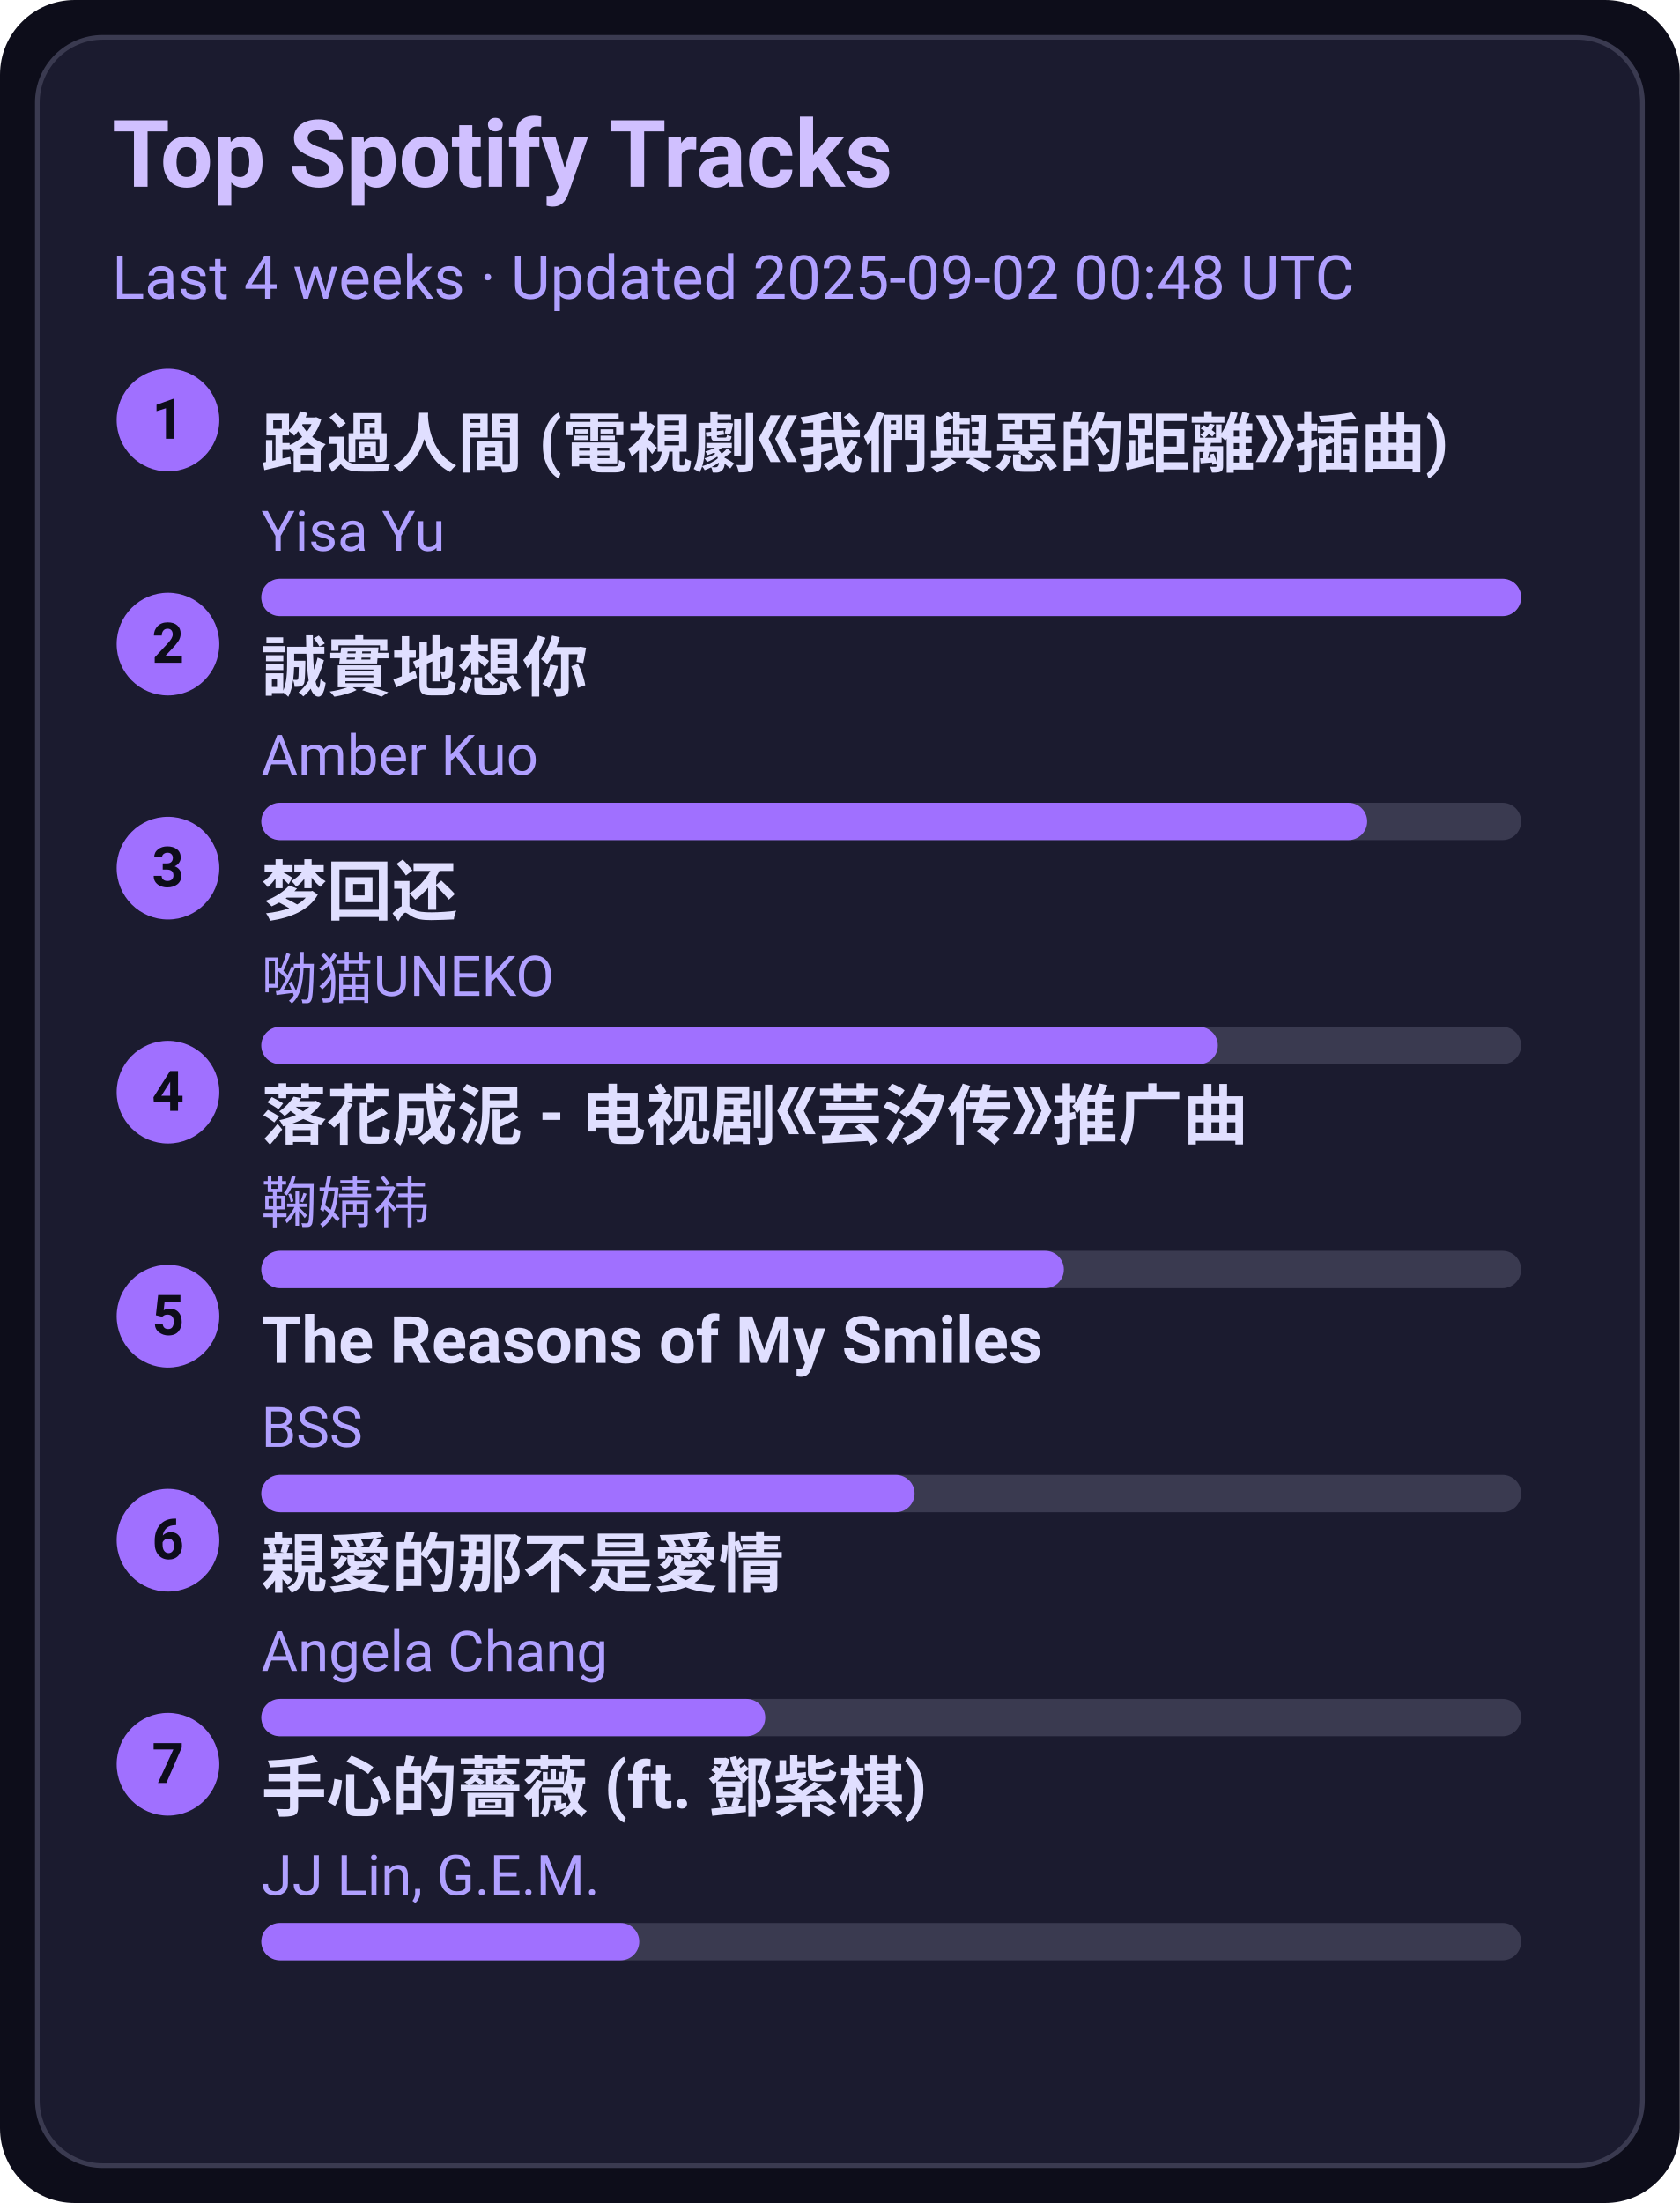
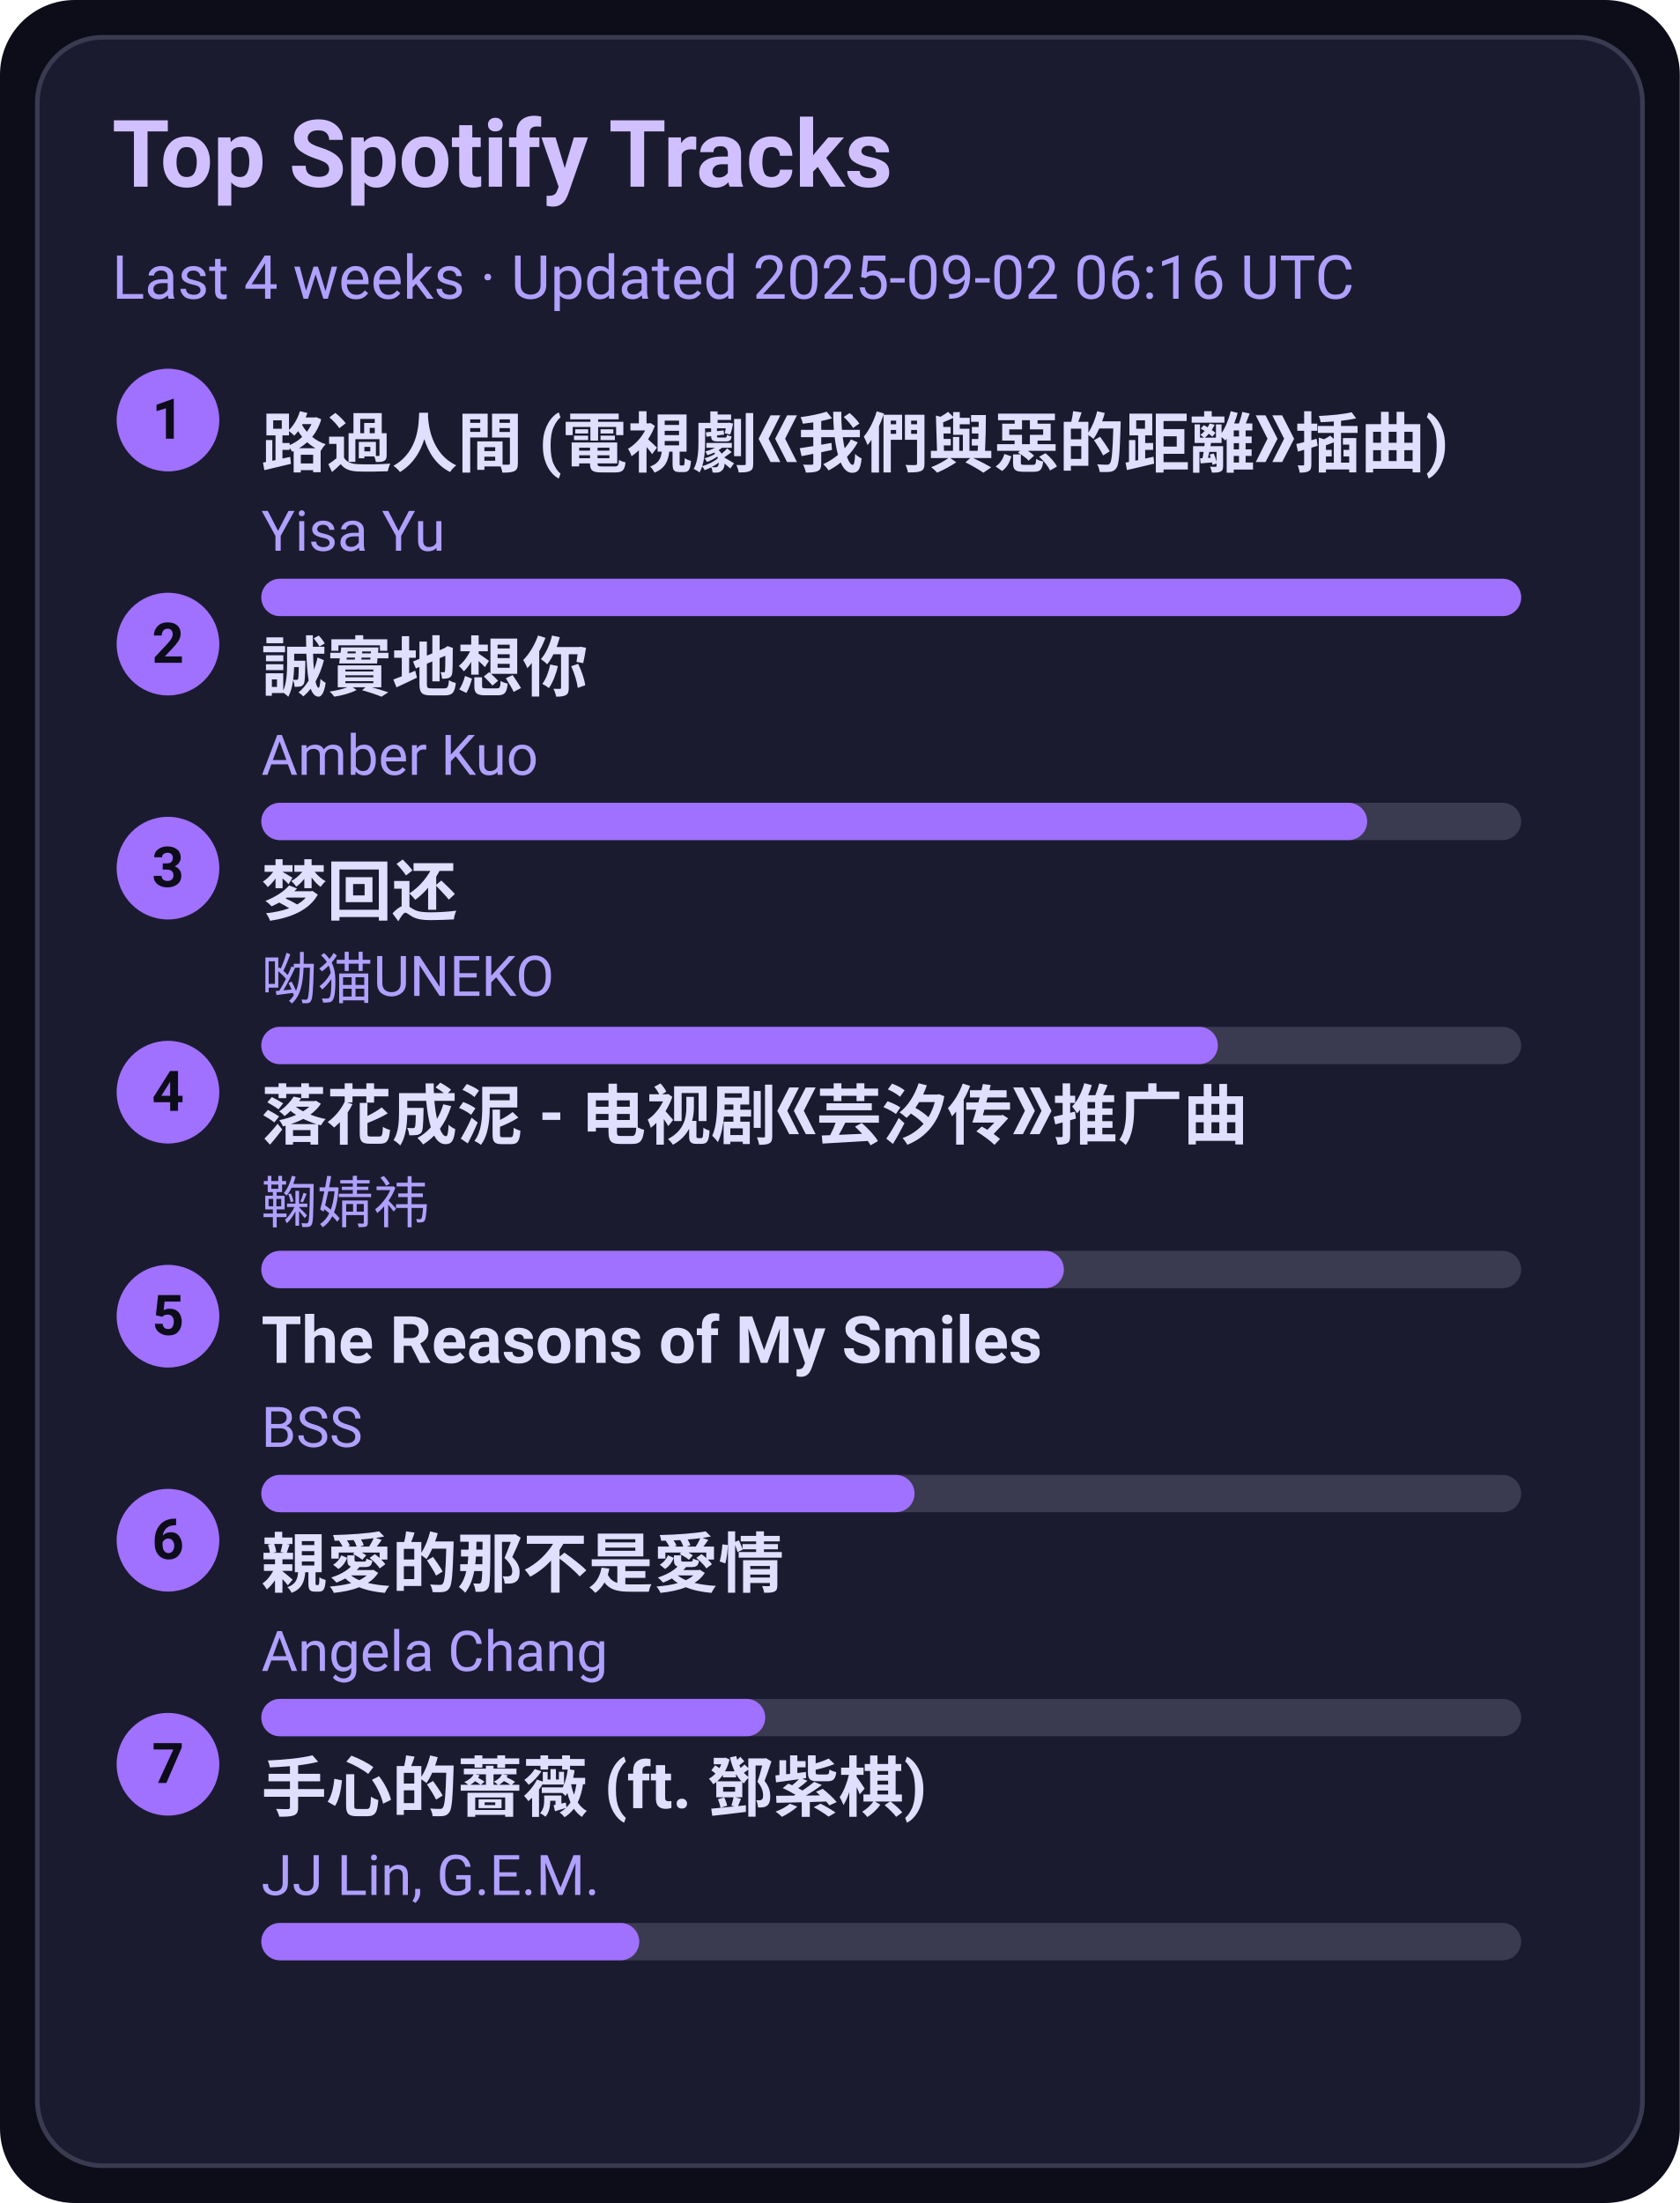
<svg xmlns="http://www.w3.org/2000/svg" width="360" height="472" viewBox="0 0 360 472">
  <style>text{font-family:-apple-system,BlinkMacSystemFont,Segoe UI,Roboto,Ubuntu,Helvetica Neue,Arial,Noto Sans,sans-serif}</style>
  <rect width="360" height="472" rx="16" fill="#0d0d1a" />
  <rect x="8" y="8" width="344" height="456" rx="14" fill="#1b1b2f" stroke="#3a3a50" />
  <text x="24" y="40" font-size="20" fill="#d0c0ff" font-weight="600">Top Spotify Tracks</text>
-   <text x="24" y="64" font-size="13" fill="#b0a0ff">Last 4 weeks · Updated 2025-09-02 00:48 UTC</text>
+   <text x="24" y="64" font-size="13" fill="#b0a0ff">Last 4 weeks · Updated 2025-09-02 06:16 UTC</text>
  <circle cx="36" cy="90" r="11" fill="#a070ff" />
  <text x="36" y="94" text-anchor="middle" font-size="12" fill="#0d0d1a" font-weight="700">1</text>
  <a href="https://open.spotify.com/track/1ZSleGniKMWNrWvK5cGALO" target="_blank" rel="noopener noreferrer">
    <text x="56" y="100" font-size="14" fill="#e0dfff" font-weight="600">路過人間 (電視劇《我們與惡的距離》插曲)</text>
  </a>
  <text x="56" y="118" font-size="12" fill="#b0a0ff">Yisa Yu</text>
  <rect x="56" y="124" width="270" height="8" rx="4" fill="#3a3a50" />
  <rect x="56" y="124" width="270" height="8" rx="4" fill="#a070ff" />
  <circle cx="36" cy="138" r="11" fill="#a070ff" />
  <text x="36" y="142" text-anchor="middle" font-size="12" fill="#0d0d1a" font-weight="700">2</text>
  <a href="https://open.spotify.com/track/1SPZzj8QzOwZoAGKXMGLGJ" target="_blank" rel="noopener noreferrer">
    <text x="56" y="148" font-size="14" fill="#e0dfff" font-weight="600">誠實地想你</text>
  </a>
  <text x="56" y="166" font-size="12" fill="#b0a0ff">Amber Kuo</text>
  <rect x="56" y="172" width="270" height="8" rx="4" fill="#3a3a50" />
  <rect x="56" y="172" width="237" height="8" rx="4" fill="#a070ff" />
  <circle cx="36" cy="186" r="11" fill="#a070ff" />
  <text x="36" y="190" text-anchor="middle" font-size="12" fill="#0d0d1a" font-weight="700">3</text>
  <a href="https://open.spotify.com/track/6jTK3YxlFysC8g0Ye9tbPK" target="_blank" rel="noopener noreferrer">
    <text x="56" y="196" font-size="14" fill="#e0dfff" font-weight="600">梦回还</text>
  </a>
  <text x="56" y="214" font-size="12" fill="#b0a0ff">呦猫UNEKO</text>
  <rect x="56" y="220" width="270" height="8" rx="4" fill="#3a3a50" />
  <rect x="56" y="220" width="205" height="8" rx="4" fill="#a070ff" />
  <circle cx="36" cy="234" r="11" fill="#a070ff" />
  <text x="36" y="238" text-anchor="middle" font-size="12" fill="#0d0d1a" font-weight="700">4</text>
  <a href="https://open.spotify.com/track/3kOZsJz3crGIWWHeoCNa0O" target="_blank" rel="noopener noreferrer">
    <text x="56" y="244" font-size="14" fill="#e0dfff" font-weight="600">落花成泥 - 电视剧《芸汐传》推广曲</text>
  </a>
  <text x="56" y="262" font-size="12" fill="#b0a0ff">鞠婧祎</text>
  <rect x="56" y="268" width="270" height="8" rx="4" fill="#3a3a50" />
  <rect x="56" y="268" width="172" height="8" rx="4" fill="#a070ff" />
  <circle cx="36" cy="282" r="11" fill="#a070ff" />
  <text x="36" y="286" text-anchor="middle" font-size="12" fill="#0d0d1a" font-weight="700">5</text>
  <a href="https://open.spotify.com/track/1amowbJ9HHFFSFdg2ubM7G" target="_blank" rel="noopener noreferrer">
    <text x="56" y="292" font-size="14" fill="#e0dfff" font-weight="600">The Reasons of My Smiles</text>
  </a>
  <text x="56" y="310" font-size="12" fill="#b0a0ff">BSS</text>
  <rect x="56" y="316" width="270" height="8" rx="4" fill="#3a3a50" />
  <rect x="56" y="316" width="140" height="8" rx="4" fill="#a070ff" />
  <circle cx="36" cy="330" r="11" fill="#a070ff" />
  <text x="36" y="334" text-anchor="middle" font-size="12" fill="#0d0d1a" font-weight="700">6</text>
  <a href="https://open.spotify.com/track/1MAv2SJPGVVDHyFlhflmYR" target="_blank" rel="noopener noreferrer">
    <text x="56" y="340" font-size="14" fill="#e0dfff" font-weight="600">親愛的那不是愛情</text>
  </a>
  <text x="56" y="358" font-size="12" fill="#b0a0ff">Angela Chang</text>
  <rect x="56" y="364" width="270" height="8" rx="4" fill="#3a3a50" />
  <rect x="56" y="364" width="108" height="8" rx="4" fill="#a070ff" />
  <circle cx="36" cy="378" r="11" fill="#a070ff" />
  <text x="36" y="382" text-anchor="middle" font-size="12" fill="#0d0d1a" font-weight="700">7</text>
  <a href="https://open.spotify.com/track/0w0u6SaUF3mtxMX0Dohnud" target="_blank" rel="noopener noreferrer">
    <text x="56" y="388" font-size="14" fill="#e0dfff" font-weight="600">手心的薔薇 (ft. 鄧紫棋)</text>
  </a>
  <text x="56" y="406" font-size="12" fill="#b0a0ff">JJ Lin, G.E.M.</text>
  <rect x="56" y="412" width="270" height="8" rx="4" fill="#3a3a50" />
  <rect x="56" y="412" width="81" height="8" rx="4" fill="#a070ff" />
</svg>
